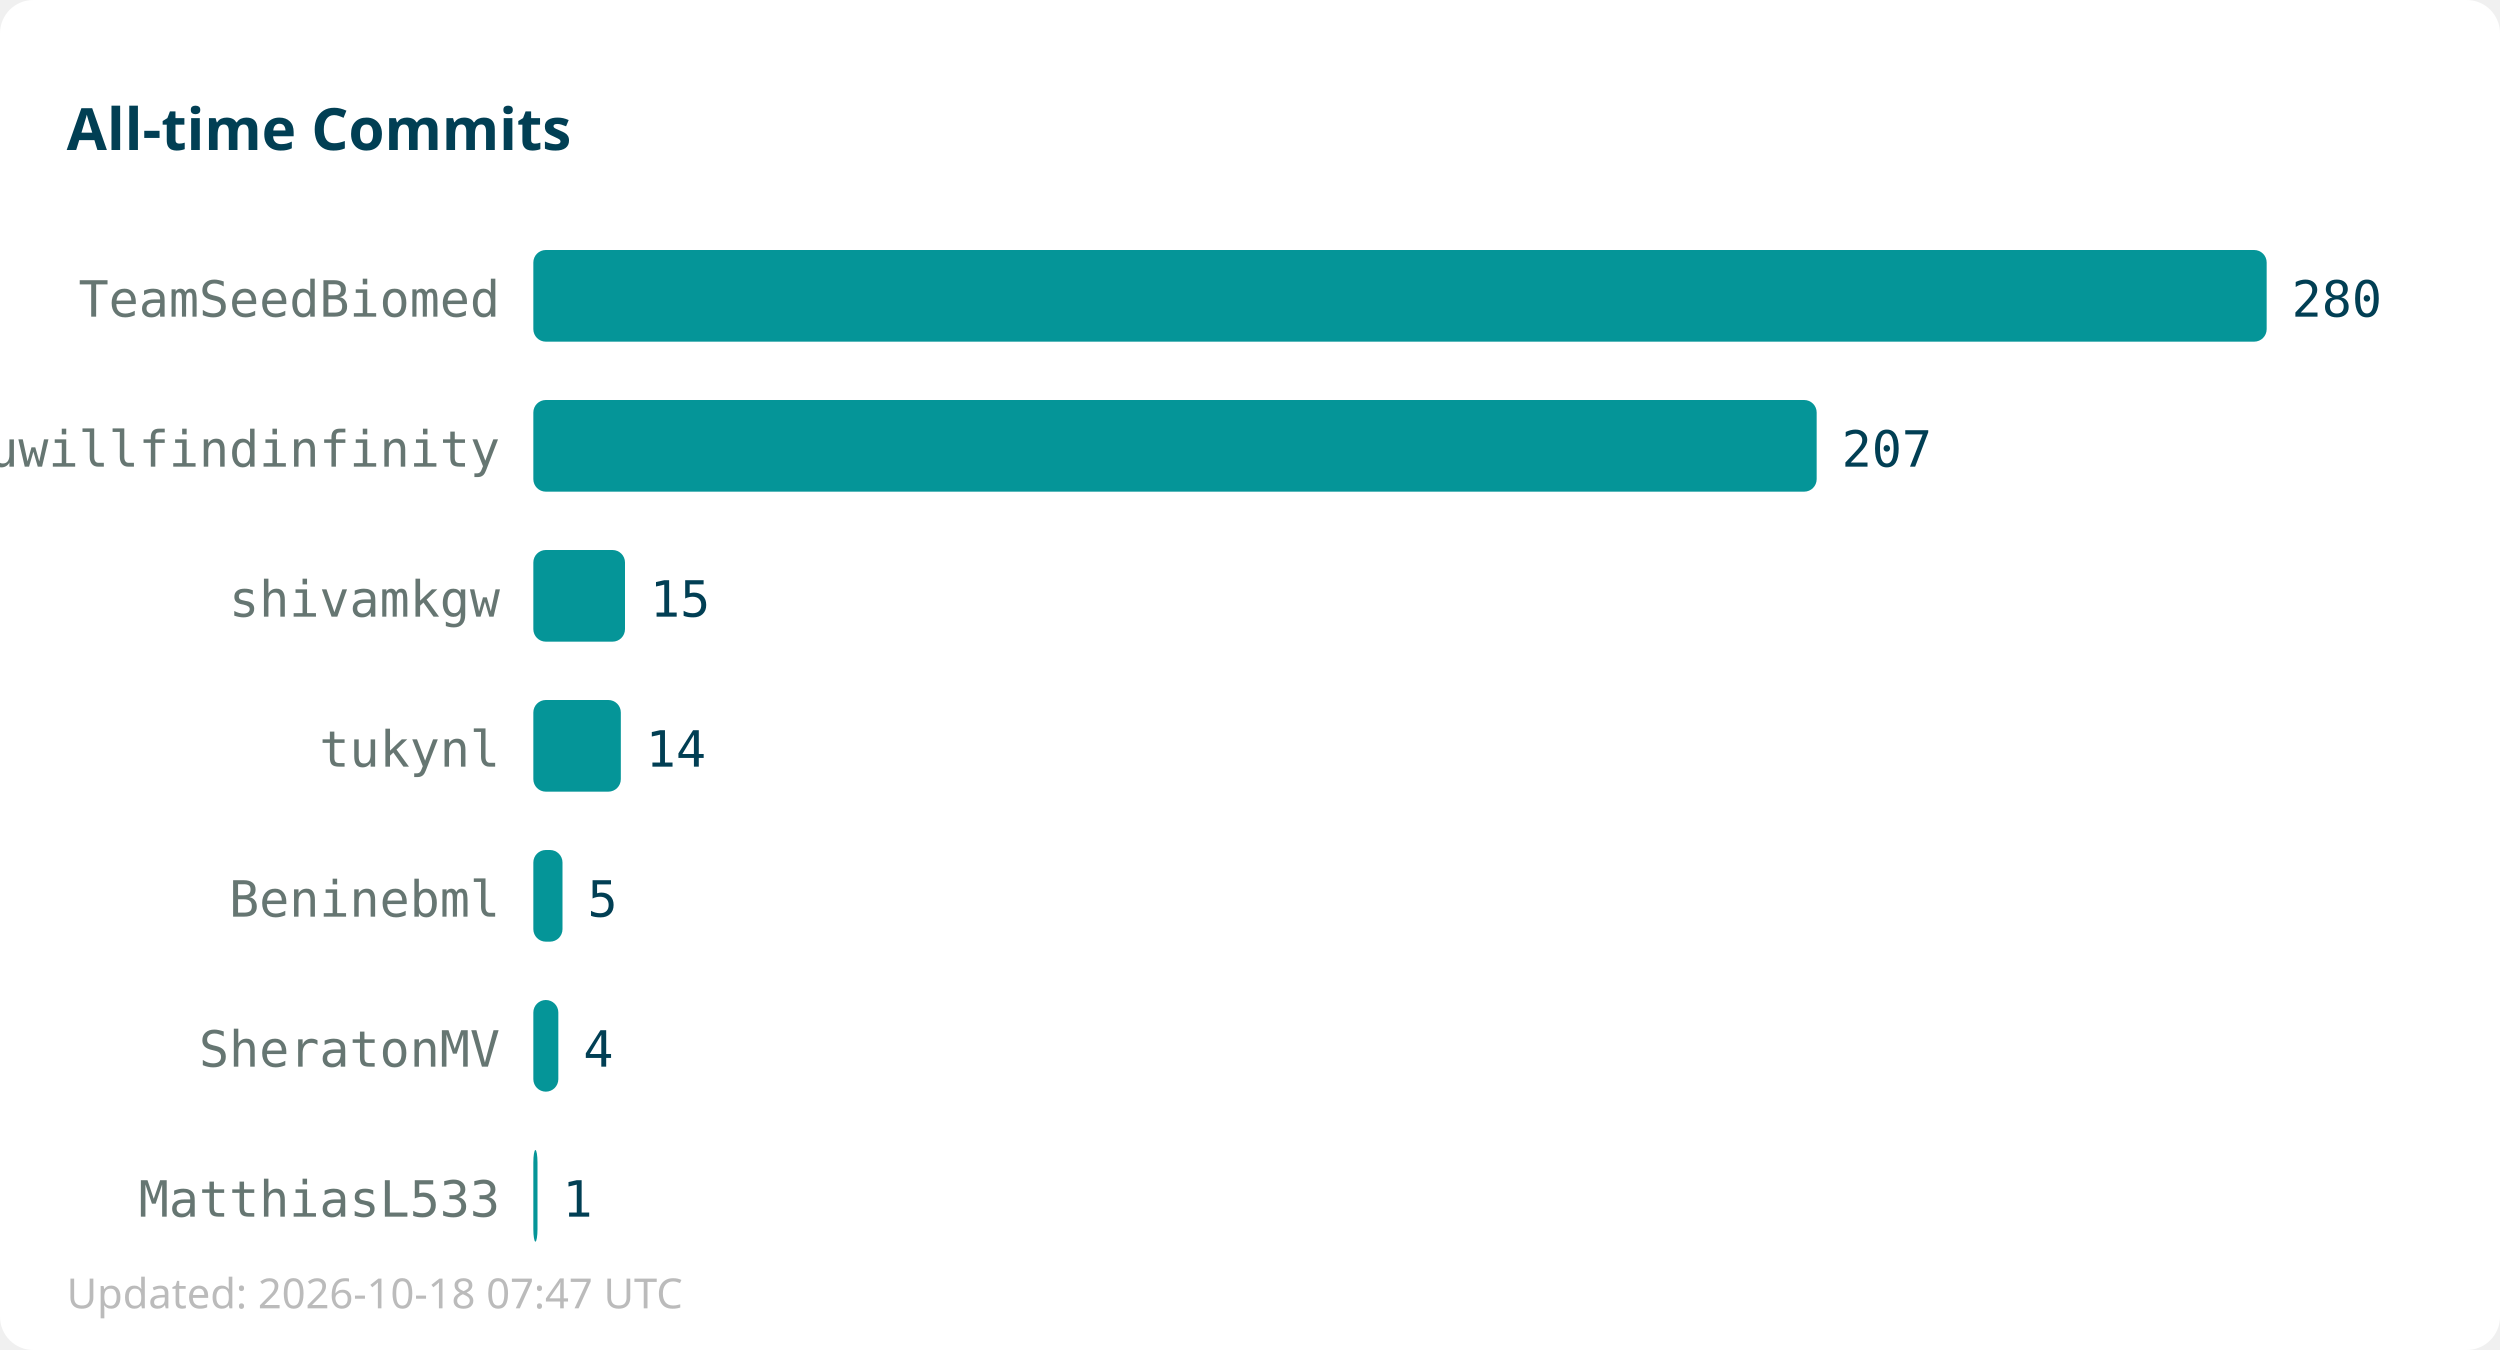
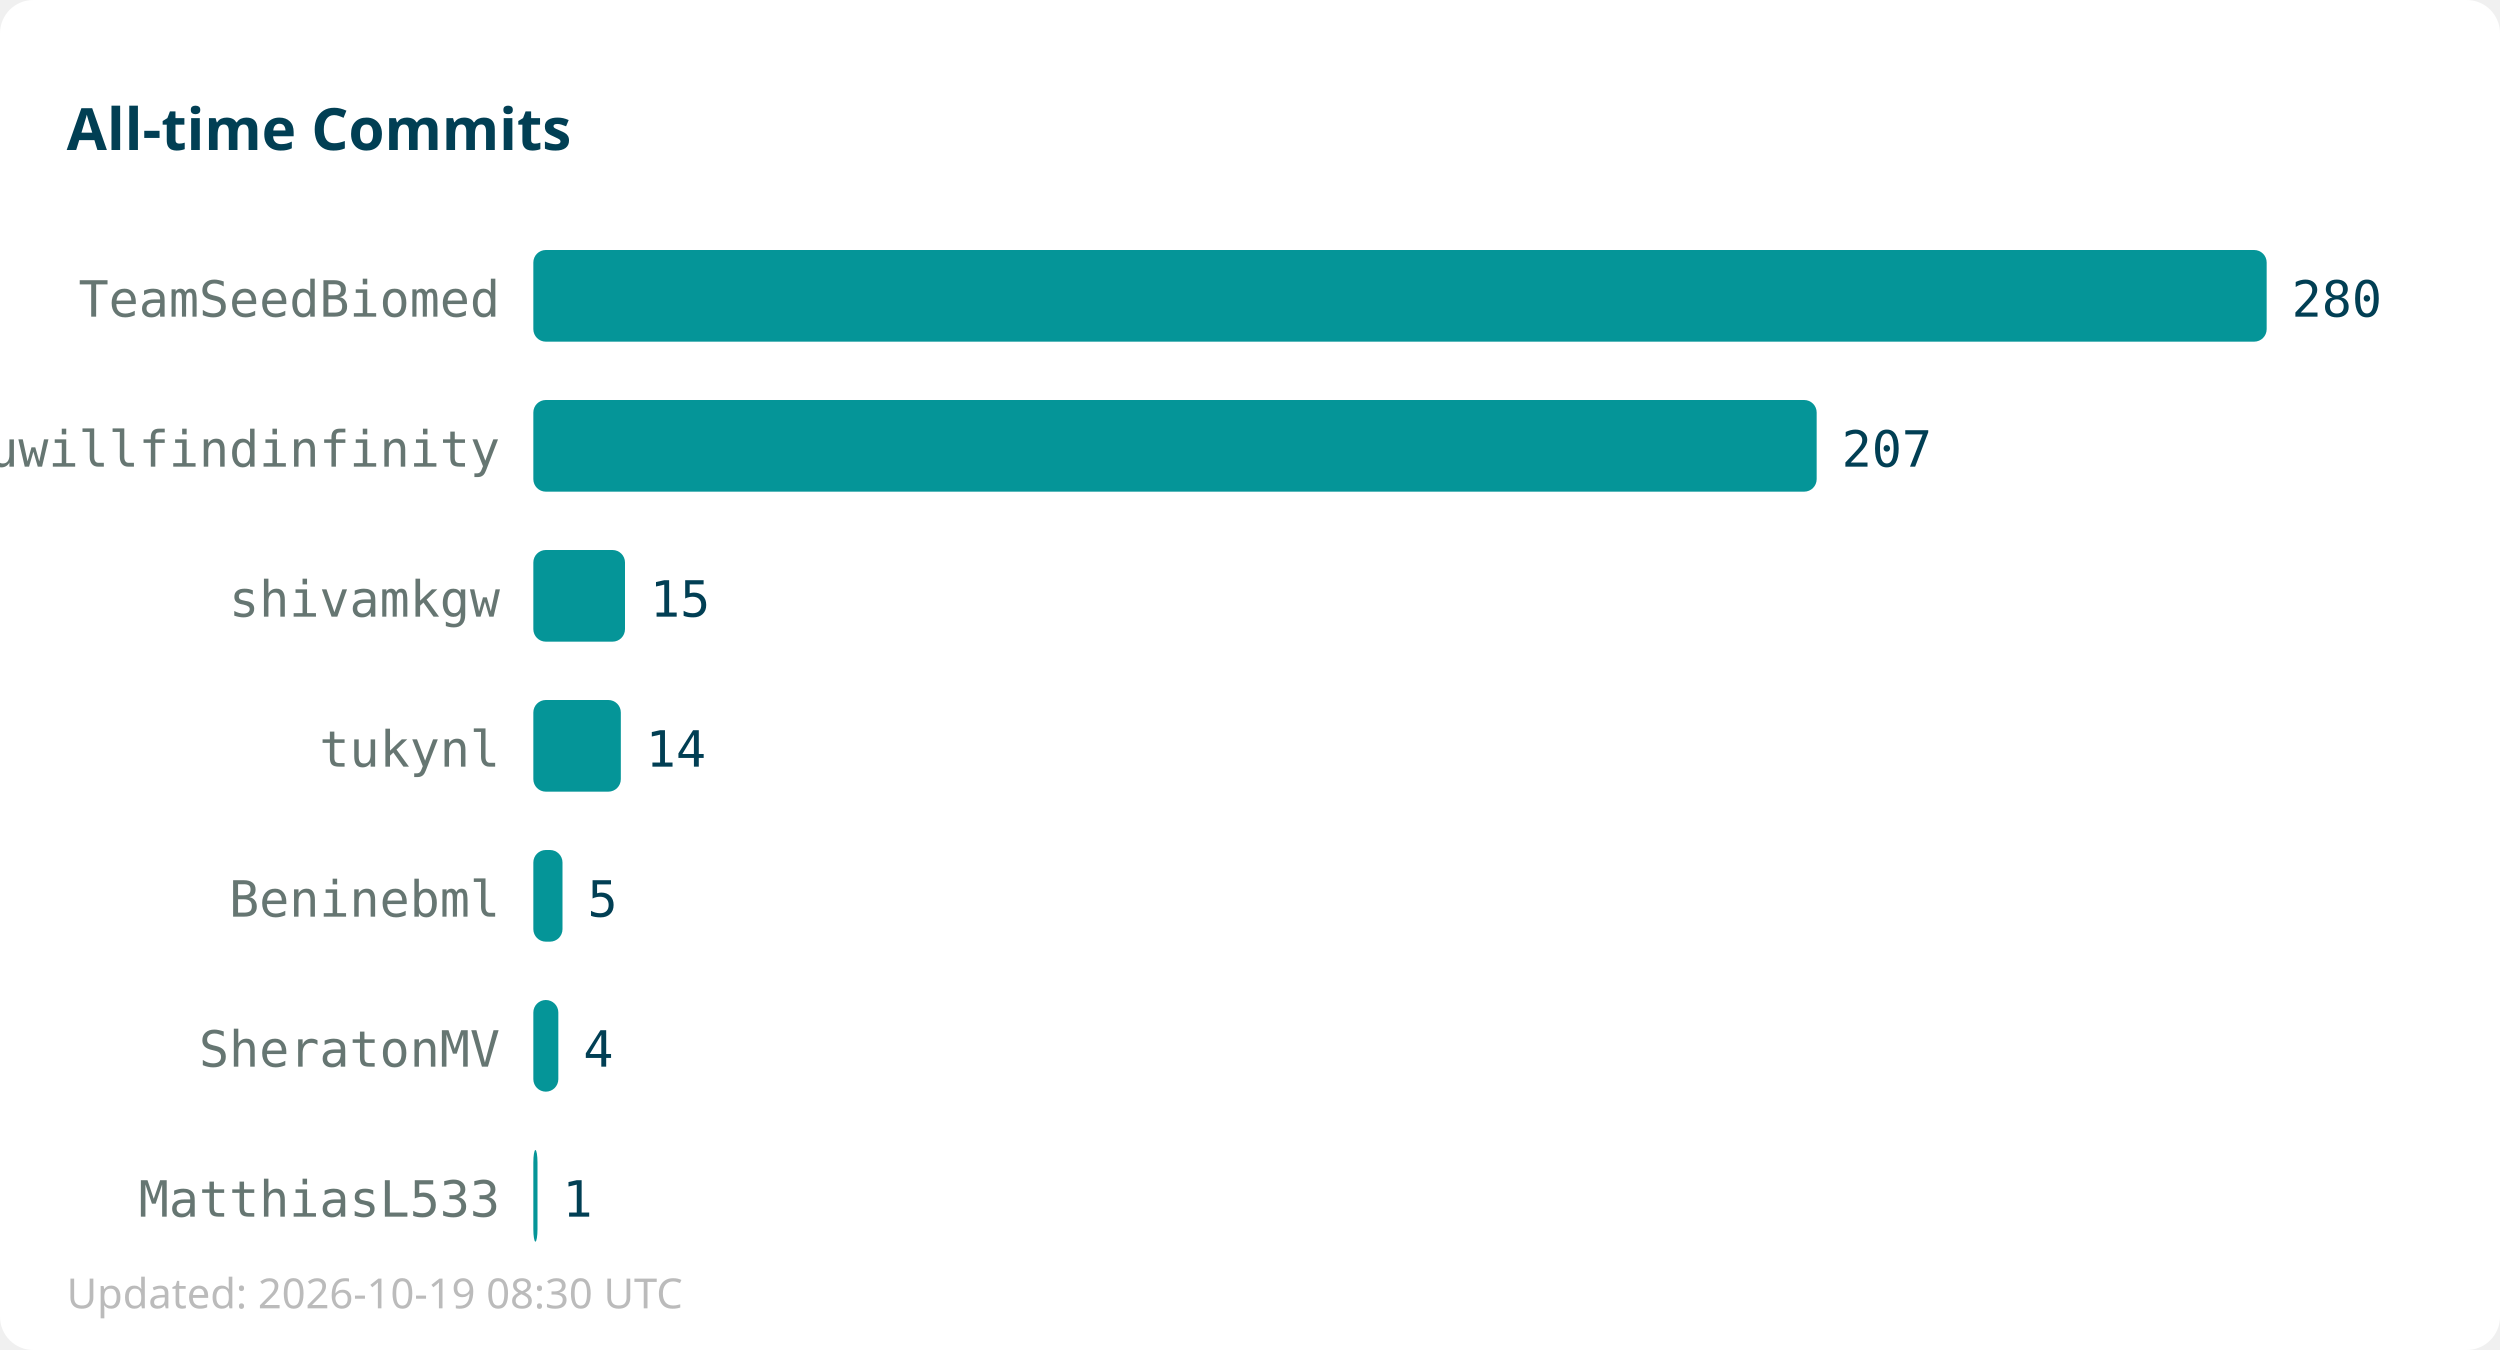
<svg xmlns="http://www.w3.org/2000/svg" width="600" height="324">
  <rect width="600" height="324" fill="#ffffff" rx="8" />
  <text x="16" y="36" font-family="sans-serif" font-size="14" font-weight="bold" fill="#013f54">All-time Commits</text>
  <text x="120" y="76" text-anchor="end" font-family="monospace" font-size="12" fill="#667672">TeamSeedBiomed</text>
  <rect x="128" y="60" width="416" height="22" fill="#059598" rx="3" />
  <text x="550" y="76" font-family="monospace" font-size="12" fill="#013f54">280</text>
  <text x="120" y="112" text-anchor="end" font-family="monospace" font-size="12" fill="#667672">youwillfindinfinity</text>
  <rect x="128" y="96" width="308" height="22" fill="#059598" rx="3" />
  <text x="442" y="112" font-family="monospace" font-size="12" fill="#013f54">207</text>
  <text x="120" y="148" text-anchor="end" font-family="monospace" font-size="12" fill="#667672">shivamkgw</text>
  <rect x="128" y="132" width="22" height="22" fill="#059598" rx="3" />
  <text x="156" y="148" font-family="monospace" font-size="12" fill="#013f54">15</text>
  <text x="120" y="184" text-anchor="end" font-family="monospace" font-size="12" fill="#667672">tukynl</text>
  <rect x="128" y="168" width="21" height="22" fill="#059598" rx="3" />
  <text x="155" y="184" font-family="monospace" font-size="12" fill="#013f54">14</text>
  <text x="120" y="220" text-anchor="end" font-family="monospace" font-size="12" fill="#667672">Beninebml</text>
  <rect x="128" y="204" width="7" height="22" fill="#059598" rx="3" />
  <text x="141" y="220" font-family="monospace" font-size="12" fill="#013f54">5</text>
  <text x="120" y="256" text-anchor="end" font-family="monospace" font-size="12" fill="#667672">SheratonMV</text>
  <rect x="128" y="240" width="6" height="22" fill="#059598" rx="3" />
  <text x="140" y="256" font-family="monospace" font-size="12" fill="#013f54">4</text>
  <text x="120" y="292" text-anchor="end" font-family="monospace" font-size="12" fill="#667672">MatthiasL533</text>
  <rect x="128" y="276" width="1" height="22" fill="#059598" rx="3" />
  <text x="135" y="292" font-family="monospace" font-size="12" fill="#013f54">1</text>
-   <text x="16" y="314" font-family="sans-serif" font-size="10" fill="#bbbbbb">Updated: 2026-10-18 07:47 UTC</text>
+   <text x="16" y="314" font-family="sans-serif" font-size="10" fill="#bbbbbb">Updated: 2026-10-19 08:30 UTC</text>
</svg>
